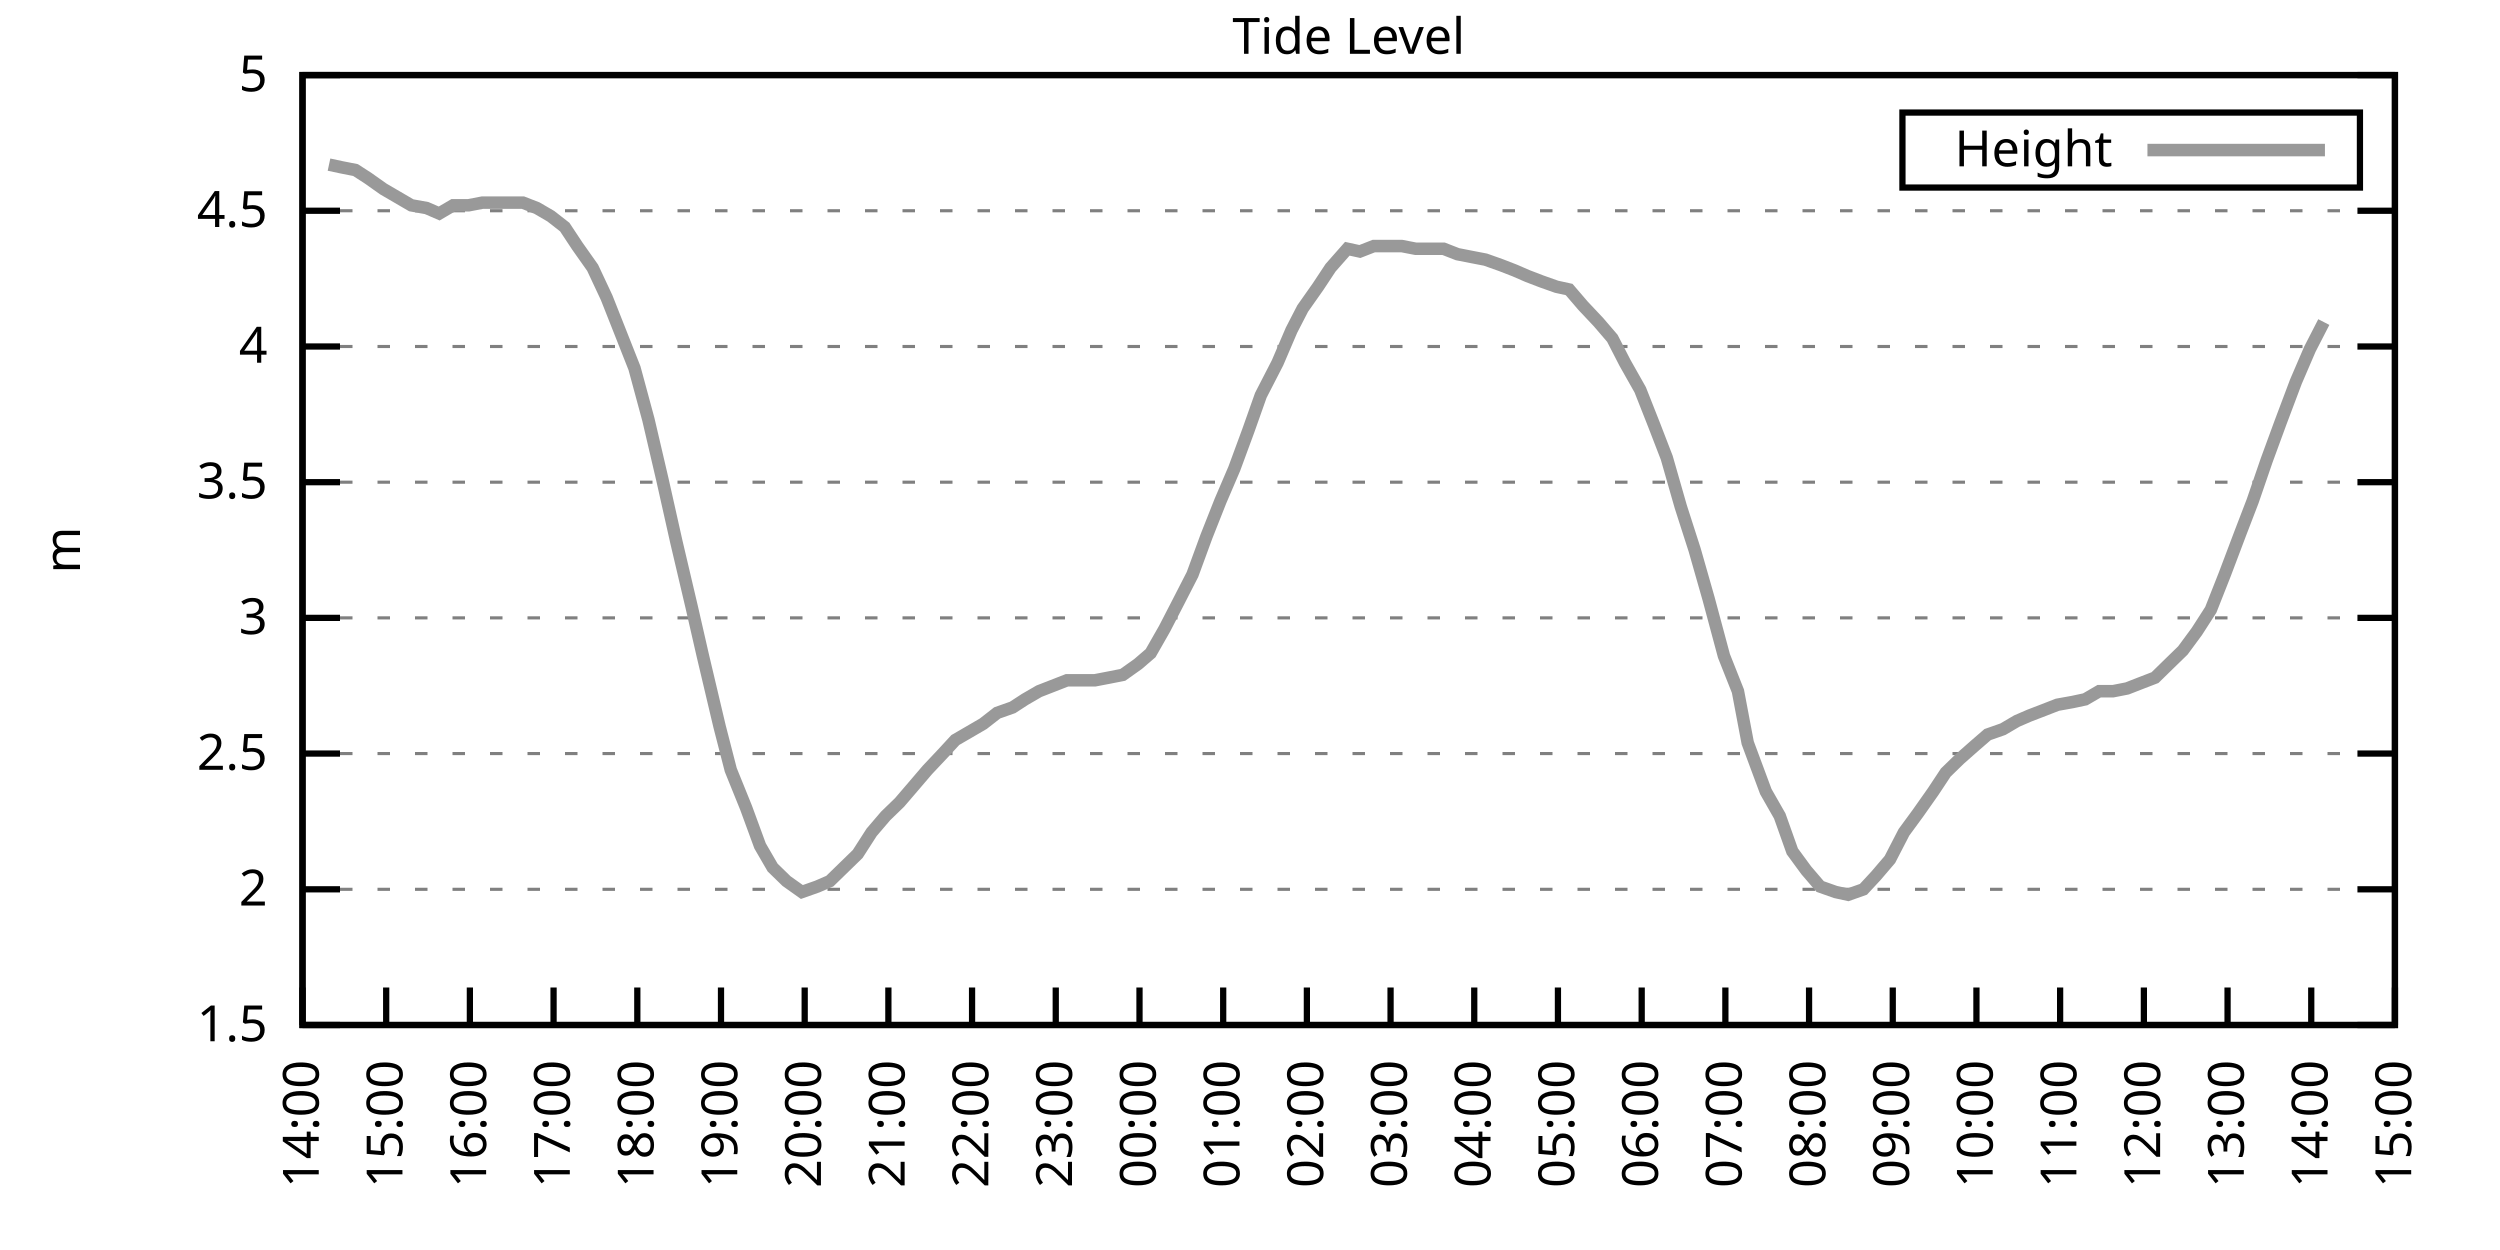
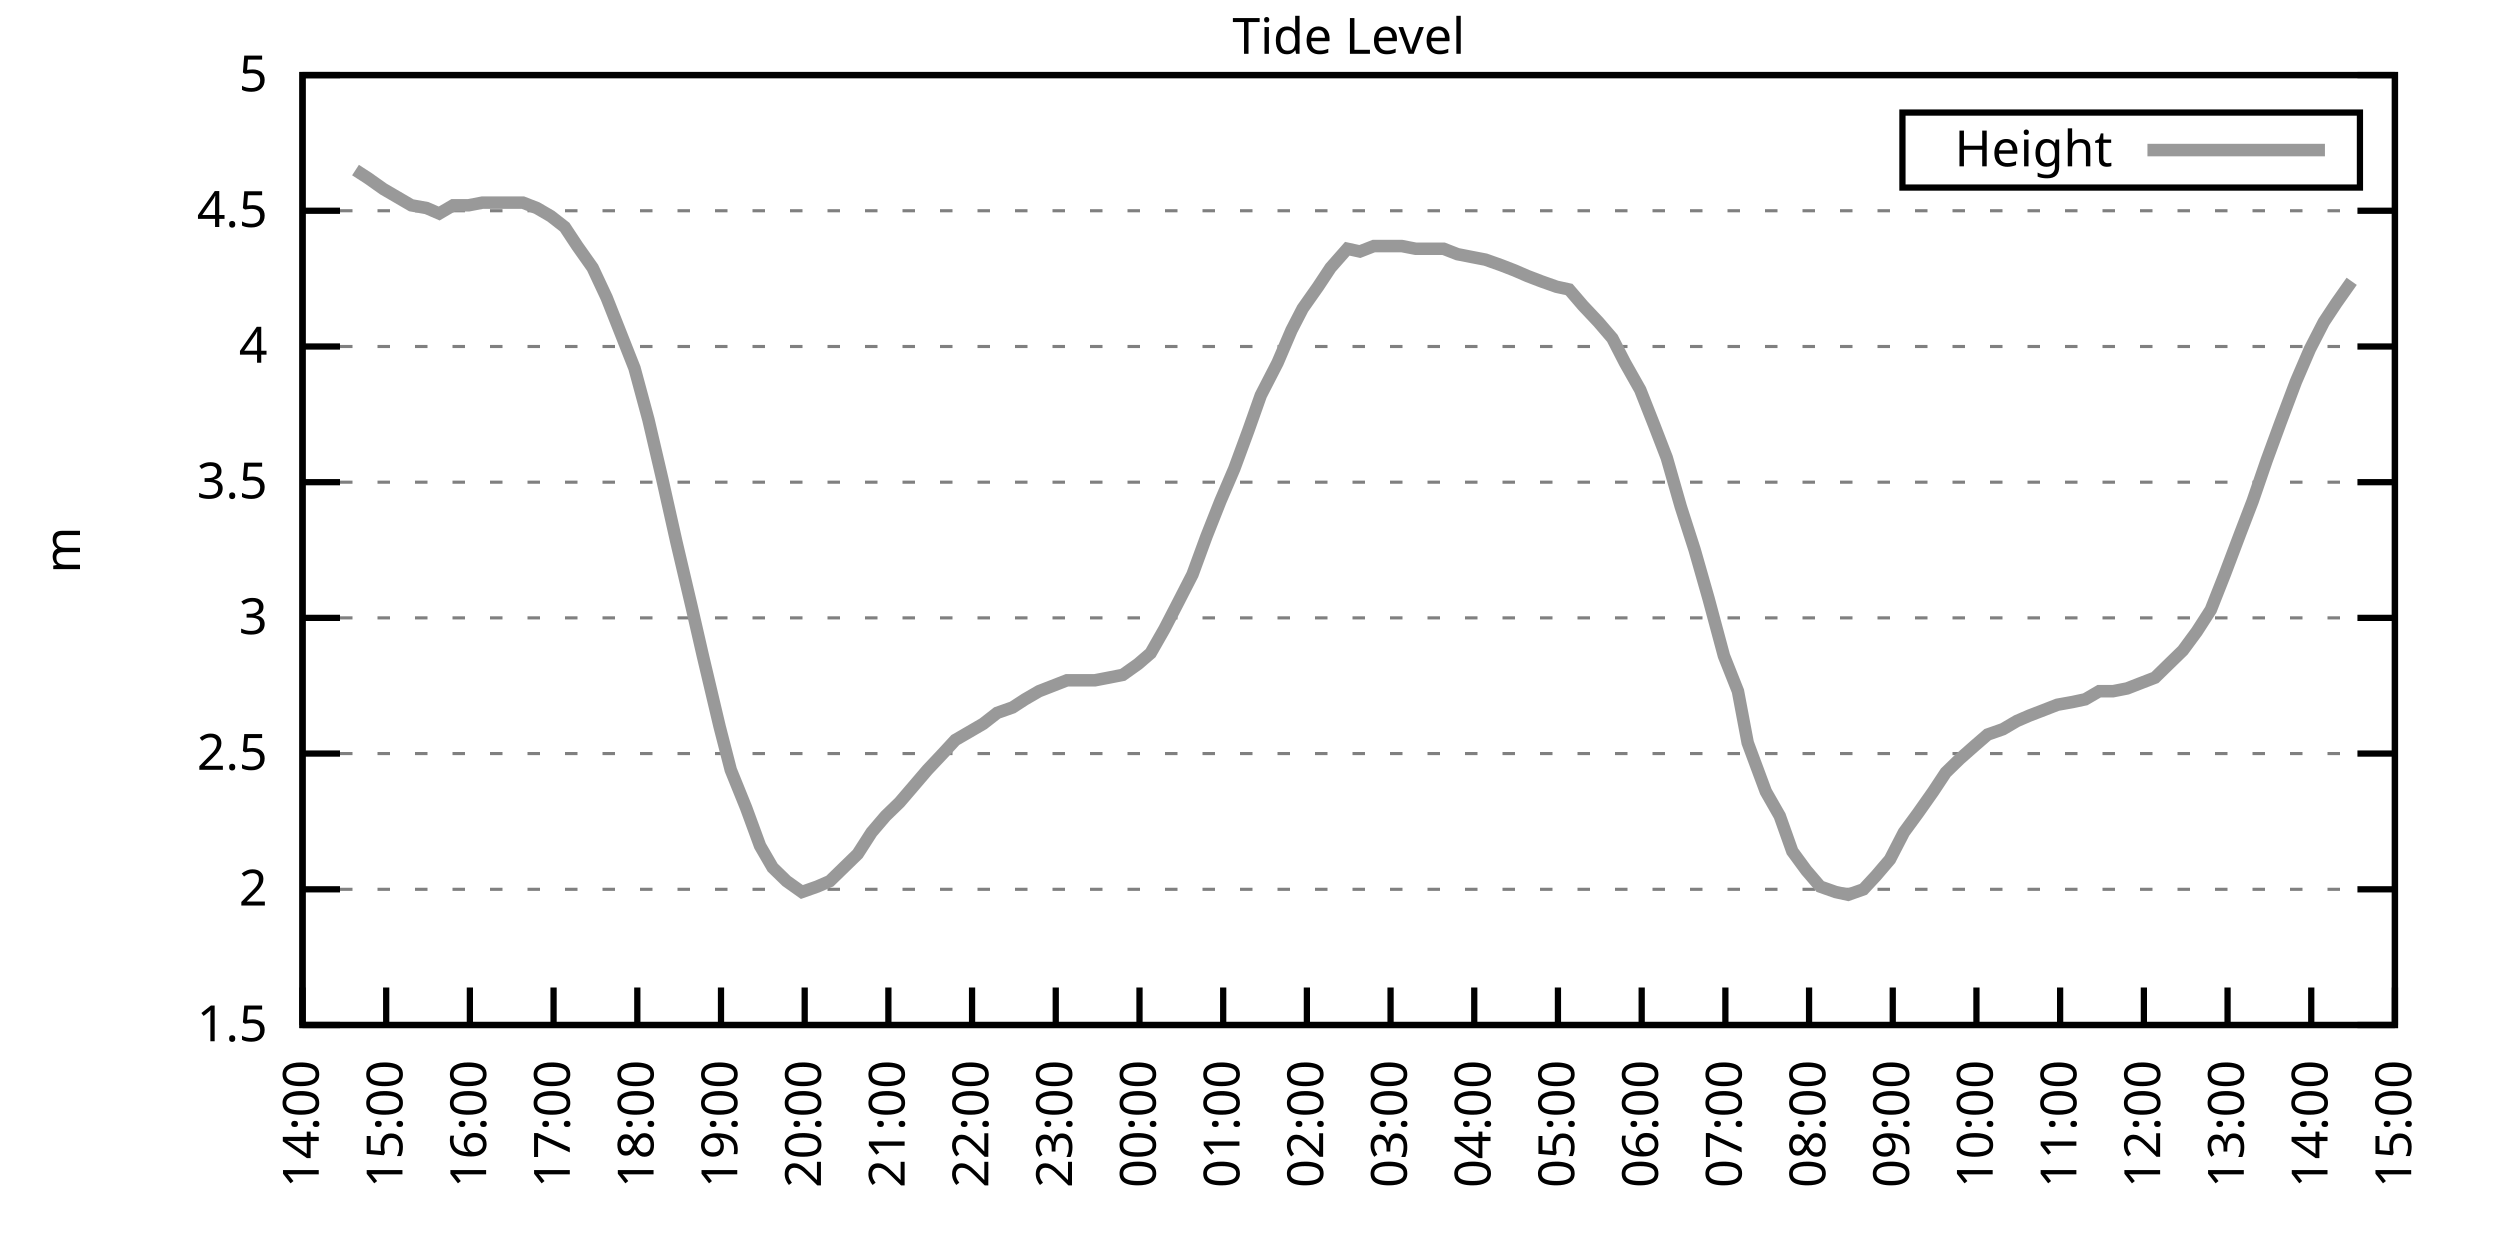
<svg xmlns="http://www.w3.org/2000/svg" xmlns:xlink="http://www.w3.org/1999/xlink" width="400" height="200" viewBox="0 0 400 200">
  <g id="gnuplot_canvas">
    <rect x="0" y="0" width="400" height="200" fill="none" />
    <defs>
      <circle id="gpDot" r="0.5" stroke-width="0.5" stroke="currentColor" />
      <path id="gpPt0" stroke-width="0.333" stroke="currentColor" d="M-1,0 h2 M0,-1 v2" />
      <path id="gpPt1" stroke-width="0.333" stroke="currentColor" d="M-1,-1 L1,1 M1,-1 L-1,1" />
      <path id="gpPt2" stroke-width="0.333" stroke="currentColor" d="M-1,0 L1,0 M0,-1 L0,1 M-1,-1 L1,1 M-1,1 L1,-1" />
      <rect id="gpPt3" stroke-width="0.333" stroke="currentColor" x="-1" y="-1" width="2" height="2" />
      <rect id="gpPt4" stroke-width="0.333" stroke="currentColor" fill="currentColor" x="-1" y="-1" width="2" height="2" />
      <circle id="gpPt5" stroke-width="0.333" stroke="currentColor" cx="0" cy="0" r="1" />
      <use xlink:href="#gpPt5" id="gpPt6" fill="currentColor" stroke="none" />
      <path id="gpPt7" stroke-width="0.333" stroke="currentColor" d="M0,-1.33 L-1.33,0.67 L1.33,0.67 z" />
      <use xlink:href="#gpPt7" id="gpPt8" fill="currentColor" stroke="none" />
      <use xlink:href="#gpPt7" id="gpPt9" stroke="currentColor" transform="rotate(180)" />
      <use xlink:href="#gpPt9" id="gpPt10" fill="currentColor" stroke="none" />
      <use xlink:href="#gpPt3" id="gpPt11" stroke="currentColor" transform="rotate(45)" />
      <use xlink:href="#gpPt11" id="gpPt12" fill="currentColor" stroke="none" />
      <path id="gpPt13" stroke-width="0.333" stroke="currentColor" d="M0,1.330 L1.265,0.411 L0.782,-1.067 L-0.782,-1.076 L-1.265,0.411 z" />
      <use xlink:href="#gpPt13" id="gpPt14" fill="currentColor" stroke="none" />
      <filter id="textbox" filterUnits="objectBoundingBox" x="0" y="0" height="1" width="1">
        <feFlood flood-color="white" flood-opacity="1" result="bgnd" />
        <feComposite in="SourceGraphic" in2="bgnd" operator="atop" />
      </filter>
      <filter id="greybox" filterUnits="objectBoundingBox" x="0" y="0" height="1" width="1">
        <feFlood flood-color="lightgrey" flood-opacity="1" result="grey" />
        <feComposite in="SourceGraphic" in2="grey" operator="atop" />
      </filter>
    </defs>
    <g fill="none" color="white" stroke="currentColor" stroke-width="1.00" stroke-linecap="butt" stroke-linejoin="miter">
</g>
    <g fill="none" color="black" stroke="currentColor" stroke-width="1.00" stroke-linecap="butt" stroke-linejoin="miter">
      <g stroke="none" shape-rendering="crispEdges">
        <polygon fill="rgb(255, 255, 255)" points="48.40,164.00 383.18,164.00 383.18,12.02 48.40,12.02 " />
      </g>
    </g>
    <g fill="none" color="black" stroke="currentColor" stroke-width="1.00" stroke-linecap="butt" stroke-linejoin="miter">
</g>
    <g fill="none" color="black" stroke="black" stroke-width="0.50" stroke-linecap="butt" stroke-linejoin="miter">
</g>
    <g fill="none" color="gray" stroke="currentColor" stroke-width="0.50" stroke-linecap="butt" stroke-linejoin="miter">
      <path stroke="gray" stroke-dasharray="2,4" class="gridline" d="M48.40,164.00 L383.19,164.00  " />
    </g>
    <g fill="none" color="gray" stroke="gray" stroke-width="1.00" stroke-linecap="butt" stroke-linejoin="miter">
</g>
    <g fill="none" color="black" stroke="currentColor" stroke-width="1.00" stroke-linecap="butt" stroke-linejoin="miter">
      <path stroke="black" d="M48.40,164.00 L54.40,164.00 M383.19,164.00 L377.19,164.00  " />
      <g transform="translate(42.80,166.60)" stroke="none" fill="black" font-family="Sans" font-size="8.00" text-anchor="end">
        <text>
          <tspan font-family="Sans"> 1.5</tspan>
        </text>
      </g>
    </g>
    <g fill="none" color="black" stroke="currentColor" stroke-width="1.00" stroke-linecap="butt" stroke-linejoin="miter">
</g>
    <g fill="none" color="black" stroke="black" stroke-width="0.50" stroke-linecap="butt" stroke-linejoin="miter">
</g>
    <g fill="none" color="gray" stroke="currentColor" stroke-width="0.50" stroke-linecap="butt" stroke-linejoin="miter">
      <path stroke="gray" stroke-dasharray="2,4" class="gridline" d="M48.40,142.29 L383.19,142.29  " />
    </g>
    <g fill="none" color="gray" stroke="gray" stroke-width="1.00" stroke-linecap="butt" stroke-linejoin="miter">
</g>
    <g fill="none" color="black" stroke="currentColor" stroke-width="1.00" stroke-linecap="butt" stroke-linejoin="miter">
      <path stroke="black" d="M48.40,142.29 L54.40,142.29 M383.19,142.29 L377.19,142.29  " />
      <g transform="translate(42.80,144.89)" stroke="none" fill="black" font-family="Sans" font-size="8.00" text-anchor="end">
        <text>
          <tspan font-family="Sans"> 2</tspan>
        </text>
      </g>
    </g>
    <g fill="none" color="black" stroke="currentColor" stroke-width="1.00" stroke-linecap="butt" stroke-linejoin="miter">
</g>
    <g fill="none" color="black" stroke="black" stroke-width="0.50" stroke-linecap="butt" stroke-linejoin="miter">
</g>
    <g fill="none" color="gray" stroke="currentColor" stroke-width="0.50" stroke-linecap="butt" stroke-linejoin="miter">
      <path stroke="gray" stroke-dasharray="2,4" class="gridline" d="M48.40,120.57 L383.19,120.57  " />
    </g>
    <g fill="none" color="gray" stroke="gray" stroke-width="1.00" stroke-linecap="butt" stroke-linejoin="miter">
</g>
    <g fill="none" color="black" stroke="currentColor" stroke-width="1.00" stroke-linecap="butt" stroke-linejoin="miter">
      <path stroke="black" d="M48.40,120.57 L54.40,120.57 M383.19,120.57 L377.19,120.57  " />
      <g transform="translate(42.80,123.17)" stroke="none" fill="black" font-family="Sans" font-size="8.00" text-anchor="end">
        <text>
          <tspan font-family="Sans"> 2.5</tspan>
        </text>
      </g>
    </g>
    <g fill="none" color="black" stroke="currentColor" stroke-width="1.00" stroke-linecap="butt" stroke-linejoin="miter">
</g>
    <g fill="none" color="black" stroke="black" stroke-width="0.50" stroke-linecap="butt" stroke-linejoin="miter">
</g>
    <g fill="none" color="gray" stroke="currentColor" stroke-width="0.50" stroke-linecap="butt" stroke-linejoin="miter">
      <path stroke="gray" stroke-dasharray="2,4" class="gridline" d="M48.40,98.86 L383.19,98.86  " />
    </g>
    <g fill="none" color="gray" stroke="gray" stroke-width="1.00" stroke-linecap="butt" stroke-linejoin="miter">
</g>
    <g fill="none" color="black" stroke="currentColor" stroke-width="1.00" stroke-linecap="butt" stroke-linejoin="miter">
      <path stroke="black" d="M48.40,98.86 L54.40,98.86 M383.19,98.86 L377.19,98.86  " />
      <g transform="translate(42.80,101.46)" stroke="none" fill="black" font-family="Sans" font-size="8.00" text-anchor="end">
        <text>
          <tspan font-family="Sans"> 3</tspan>
        </text>
      </g>
    </g>
    <g fill="none" color="black" stroke="currentColor" stroke-width="1.00" stroke-linecap="butt" stroke-linejoin="miter">
</g>
    <g fill="none" color="black" stroke="black" stroke-width="0.50" stroke-linecap="butt" stroke-linejoin="miter">
</g>
    <g fill="none" color="gray" stroke="currentColor" stroke-width="0.50" stroke-linecap="butt" stroke-linejoin="miter">
      <path stroke="gray" stroke-dasharray="2,4" class="gridline" d="M48.40,77.15 L383.19,77.15  " />
    </g>
    <g fill="none" color="gray" stroke="gray" stroke-width="1.00" stroke-linecap="butt" stroke-linejoin="miter">
</g>
    <g fill="none" color="black" stroke="currentColor" stroke-width="1.00" stroke-linecap="butt" stroke-linejoin="miter">
      <path stroke="black" d="M48.40,77.15 L54.40,77.15 M383.19,77.15 L377.19,77.15  " />
      <g transform="translate(42.80,79.75)" stroke="none" fill="black" font-family="Sans" font-size="8.00" text-anchor="end">
        <text>
          <tspan font-family="Sans"> 3.5</tspan>
        </text>
      </g>
    </g>
    <g fill="none" color="black" stroke="currentColor" stroke-width="1.00" stroke-linecap="butt" stroke-linejoin="miter">
</g>
    <g fill="none" color="black" stroke="black" stroke-width="0.50" stroke-linecap="butt" stroke-linejoin="miter">
</g>
    <g fill="none" color="gray" stroke="currentColor" stroke-width="0.50" stroke-linecap="butt" stroke-linejoin="miter">
      <path stroke="gray" stroke-dasharray="2,4" class="gridline" d="M48.40,55.44 L383.19,55.44  " />
    </g>
    <g fill="none" color="gray" stroke="gray" stroke-width="1.00" stroke-linecap="butt" stroke-linejoin="miter">
</g>
    <g fill="none" color="black" stroke="currentColor" stroke-width="1.00" stroke-linecap="butt" stroke-linejoin="miter">
      <path stroke="black" d="M48.40,55.44 L54.40,55.44 M383.19,55.44 L377.19,55.44  " />
      <g transform="translate(42.80,58.04)" stroke="none" fill="black" font-family="Sans" font-size="8.00" text-anchor="end">
        <text>
          <tspan font-family="Sans"> 4</tspan>
        </text>
      </g>
    </g>
    <g fill="none" color="black" stroke="currentColor" stroke-width="1.00" stroke-linecap="butt" stroke-linejoin="miter">
</g>
    <g fill="none" color="black" stroke="black" stroke-width="0.50" stroke-linecap="butt" stroke-linejoin="miter">
</g>
    <g fill="none" color="gray" stroke="currentColor" stroke-width="0.50" stroke-linecap="butt" stroke-linejoin="miter">
      <path stroke="gray" stroke-dasharray="2,4" class="gridline" d="M48.40,33.72 L383.19,33.72  " />
    </g>
    <g fill="none" color="gray" stroke="gray" stroke-width="1.00" stroke-linecap="butt" stroke-linejoin="miter">
</g>
    <g fill="none" color="black" stroke="currentColor" stroke-width="1.00" stroke-linecap="butt" stroke-linejoin="miter">
      <path stroke="black" d="M48.40,33.72 L54.40,33.72 M383.19,33.72 L377.19,33.72  " />
      <g transform="translate(42.80,36.32)" stroke="none" fill="black" font-family="Sans" font-size="8.00" text-anchor="end">
        <text>
          <tspan font-family="Sans"> 4.5</tspan>
        </text>
      </g>
    </g>
    <g fill="none" color="black" stroke="currentColor" stroke-width="1.00" stroke-linecap="butt" stroke-linejoin="miter">
</g>
    <g fill="none" color="black" stroke="black" stroke-width="0.50" stroke-linecap="butt" stroke-linejoin="miter">
</g>
    <g fill="none" color="gray" stroke="currentColor" stroke-width="0.50" stroke-linecap="butt" stroke-linejoin="miter">
      <path stroke="gray" stroke-dasharray="2,4" class="gridline" d="M48.40,12.01 L383.19,12.01  " />
    </g>
    <g fill="none" color="gray" stroke="gray" stroke-width="1.00" stroke-linecap="butt" stroke-linejoin="miter">
</g>
    <g fill="none" color="black" stroke="currentColor" stroke-width="1.00" stroke-linecap="butt" stroke-linejoin="miter">
      <path stroke="black" d="M48.40,12.01 L54.40,12.01 M383.19,12.01 L377.19,12.01  " />
      <g transform="translate(42.80,14.61)" stroke="none" fill="black" font-family="Sans" font-size="8.00" text-anchor="end">
        <text>
          <tspan font-family="Sans"> 5</tspan>
        </text>
      </g>
    </g>
    <g fill="none" color="black" stroke="currentColor" stroke-width="1.00" stroke-linecap="butt" stroke-linejoin="miter">
      <path stroke="black" d="M48.40,164.00 L48.40,158.00  " />
      <g transform="translate(51.00,169.60) rotate(270.00)" stroke="none" fill="black" font-family="Sans" font-size="8.00" text-anchor="end">
        <text>
          <tspan font-family="Sans">14:00</tspan>
        </text>
      </g>
    </g>
    <g fill="none" color="black" stroke="currentColor" stroke-width="1.00" stroke-linecap="butt" stroke-linejoin="miter">
      <path stroke="black" d="M61.79,164.00 L61.79,158.00  " />
      <g transform="translate(64.39,169.60) rotate(270.00)" stroke="none" fill="black" font-family="Sans" font-size="8.00" text-anchor="end">
        <text>
          <tspan font-family="Sans">15:00</tspan>
        </text>
      </g>
    </g>
    <g fill="none" color="black" stroke="currentColor" stroke-width="1.00" stroke-linecap="butt" stroke-linejoin="miter">
      <path stroke="black" d="M75.18,164.00 L75.18,158.00  " />
      <g transform="translate(77.78,169.60) rotate(270.00)" stroke="none" fill="black" font-family="Sans" font-size="8.00" text-anchor="end">
        <text>
          <tspan font-family="Sans">16:00</tspan>
        </text>
      </g>
    </g>
    <g fill="none" color="black" stroke="currentColor" stroke-width="1.00" stroke-linecap="butt" stroke-linejoin="miter">
      <path stroke="black" d="M88.57,164.00 L88.57,158.00  " />
      <g transform="translate(91.17,169.60) rotate(270.00)" stroke="none" fill="black" font-family="Sans" font-size="8.00" text-anchor="end">
        <text>
          <tspan font-family="Sans">17:00</tspan>
        </text>
      </g>
    </g>
    <g fill="none" color="black" stroke="currentColor" stroke-width="1.00" stroke-linecap="butt" stroke-linejoin="miter">
      <path stroke="black" d="M101.97,164.00 L101.97,158.00  " />
      <g transform="translate(104.57,169.60) rotate(270.00)" stroke="none" fill="black" font-family="Sans" font-size="8.00" text-anchor="end">
        <text>
          <tspan font-family="Sans">18:00</tspan>
        </text>
      </g>
    </g>
    <g fill="none" color="black" stroke="currentColor" stroke-width="1.00" stroke-linecap="butt" stroke-linejoin="miter">
      <path stroke="black" d="M115.36,164.00 L115.36,158.00  " />
      <g transform="translate(117.96,169.60) rotate(270.00)" stroke="none" fill="black" font-family="Sans" font-size="8.00" text-anchor="end">
        <text>
          <tspan font-family="Sans">19:00</tspan>
        </text>
      </g>
    </g>
    <g fill="none" color="black" stroke="currentColor" stroke-width="1.00" stroke-linecap="butt" stroke-linejoin="miter">
      <path stroke="black" d="M128.75,164.00 L128.75,158.00  " />
      <g transform="translate(131.35,169.60) rotate(270.00)" stroke="none" fill="black" font-family="Sans" font-size="8.00" text-anchor="end">
        <text>
          <tspan font-family="Sans">20:00</tspan>
        </text>
      </g>
    </g>
    <g fill="none" color="black" stroke="currentColor" stroke-width="1.00" stroke-linecap="butt" stroke-linejoin="miter">
      <path stroke="black" d="M142.14,164.00 L142.14,158.00  " />
      <g transform="translate(144.74,169.60) rotate(270.00)" stroke="none" fill="black" font-family="Sans" font-size="8.00" text-anchor="end">
        <text>
          <tspan font-family="Sans">21:00</tspan>
        </text>
      </g>
    </g>
    <g fill="none" color="black" stroke="currentColor" stroke-width="1.00" stroke-linecap="butt" stroke-linejoin="miter">
      <path stroke="black" d="M155.53,164.00 L155.53,158.00  " />
      <g transform="translate(158.13,169.60) rotate(270.00)" stroke="none" fill="black" font-family="Sans" font-size="8.00" text-anchor="end">
        <text>
          <tspan font-family="Sans">22:00</tspan>
        </text>
      </g>
    </g>
    <g fill="none" color="black" stroke="currentColor" stroke-width="1.00" stroke-linecap="butt" stroke-linejoin="miter">
      <path stroke="black" d="M168.92,164.00 L168.92,158.00  " />
      <g transform="translate(171.52,169.60) rotate(270.00)" stroke="none" fill="black" font-family="Sans" font-size="8.00" text-anchor="end">
        <text>
          <tspan font-family="Sans">23:00</tspan>
        </text>
      </g>
    </g>
    <g fill="none" color="black" stroke="currentColor" stroke-width="1.00" stroke-linecap="butt" stroke-linejoin="miter">
      <path stroke="black" d="M182.32,164.00 L182.32,158.00  " />
      <g transform="translate(184.92,169.60) rotate(270.00)" stroke="none" fill="black" font-family="Sans" font-size="8.00" text-anchor="end">
        <text>
          <tspan font-family="Sans">00:00</tspan>
        </text>
      </g>
    </g>
    <g fill="none" color="black" stroke="currentColor" stroke-width="1.00" stroke-linecap="butt" stroke-linejoin="miter">
      <path stroke="black" d="M195.71,164.00 L195.71,158.00  " />
      <g transform="translate(198.31,169.60) rotate(270.00)" stroke="none" fill="black" font-family="Sans" font-size="8.00" text-anchor="end">
        <text>
          <tspan font-family="Sans">01:00</tspan>
        </text>
      </g>
    </g>
    <g fill="none" color="black" stroke="currentColor" stroke-width="1.00" stroke-linecap="butt" stroke-linejoin="miter">
      <path stroke="black" d="M209.10,164.00 L209.10,158.00  " />
      <g transform="translate(211.70,169.60) rotate(270.00)" stroke="none" fill="black" font-family="Sans" font-size="8.00" text-anchor="end">
        <text>
          <tspan font-family="Sans">02:00</tspan>
        </text>
      </g>
    </g>
    <g fill="none" color="black" stroke="currentColor" stroke-width="1.00" stroke-linecap="butt" stroke-linejoin="miter">
      <path stroke="black" d="M222.49,164.00 L222.49,158.00  " />
      <g transform="translate(225.09,169.60) rotate(270.00)" stroke="none" fill="black" font-family="Sans" font-size="8.00" text-anchor="end">
        <text>
          <tspan font-family="Sans">03:00</tspan>
        </text>
      </g>
    </g>
    <g fill="none" color="black" stroke="currentColor" stroke-width="1.00" stroke-linecap="butt" stroke-linejoin="miter">
      <path stroke="black" d="M235.88,164.00 L235.88,158.00  " />
      <g transform="translate(238.48,169.60) rotate(270.00)" stroke="none" fill="black" font-family="Sans" font-size="8.00" text-anchor="end">
        <text>
          <tspan font-family="Sans">04:00</tspan>
        </text>
      </g>
    </g>
    <g fill="none" color="black" stroke="currentColor" stroke-width="1.00" stroke-linecap="butt" stroke-linejoin="miter">
      <path stroke="black" d="M249.27,164.00 L249.27,158.00  " />
      <g transform="translate(251.87,169.60) rotate(270.00)" stroke="none" fill="black" font-family="Sans" font-size="8.00" text-anchor="end">
        <text>
          <tspan font-family="Sans">05:00</tspan>
        </text>
      </g>
    </g>
    <g fill="none" color="black" stroke="currentColor" stroke-width="1.00" stroke-linecap="butt" stroke-linejoin="miter">
      <path stroke="black" d="M262.67,164.00 L262.67,158.00  " />
      <g transform="translate(265.27,169.60) rotate(270.00)" stroke="none" fill="black" font-family="Sans" font-size="8.00" text-anchor="end">
        <text>
          <tspan font-family="Sans">06:00</tspan>
        </text>
      </g>
    </g>
    <g fill="none" color="black" stroke="currentColor" stroke-width="1.00" stroke-linecap="butt" stroke-linejoin="miter">
      <path stroke="black" d="M276.06,164.00 L276.06,158.00  " />
      <g transform="translate(278.66,169.60) rotate(270.00)" stroke="none" fill="black" font-family="Sans" font-size="8.00" text-anchor="end">
        <text>
          <tspan font-family="Sans">07:00</tspan>
        </text>
      </g>
    </g>
    <g fill="none" color="black" stroke="currentColor" stroke-width="1.00" stroke-linecap="butt" stroke-linejoin="miter">
      <path stroke="black" d="M289.45,164.00 L289.45,158.00  " />
      <g transform="translate(292.05,169.60) rotate(270.00)" stroke="none" fill="black" font-family="Sans" font-size="8.00" text-anchor="end">
        <text>
          <tspan font-family="Sans">08:00</tspan>
        </text>
      </g>
    </g>
    <g fill="none" color="black" stroke="currentColor" stroke-width="1.00" stroke-linecap="butt" stroke-linejoin="miter">
      <path stroke="black" d="M302.84,164.00 L302.84,158.00  " />
      <g transform="translate(305.44,169.60) rotate(270.00)" stroke="none" fill="black" font-family="Sans" font-size="8.00" text-anchor="end">
        <text>
          <tspan font-family="Sans">09:00</tspan>
        </text>
      </g>
    </g>
    <g fill="none" color="black" stroke="currentColor" stroke-width="1.00" stroke-linecap="butt" stroke-linejoin="miter">
      <path stroke="black" d="M316.23,164.00 L316.23,158.00  " />
      <g transform="translate(318.83,169.60) rotate(270.00)" stroke="none" fill="black" font-family="Sans" font-size="8.00" text-anchor="end">
        <text>
          <tspan font-family="Sans">10:00</tspan>
        </text>
      </g>
    </g>
    <g fill="none" color="black" stroke="currentColor" stroke-width="1.00" stroke-linecap="butt" stroke-linejoin="miter">
      <path stroke="black" d="M329.62,164.00 L329.62,158.00  " />
      <g transform="translate(332.22,169.60) rotate(270.00)" stroke="none" fill="black" font-family="Sans" font-size="8.00" text-anchor="end">
        <text>
          <tspan font-family="Sans">11:00</tspan>
        </text>
      </g>
    </g>
    <g fill="none" color="black" stroke="currentColor" stroke-width="1.00" stroke-linecap="butt" stroke-linejoin="miter">
      <path stroke="black" d="M343.02,164.00 L343.02,158.00  " />
      <g transform="translate(345.62,169.60) rotate(270.00)" stroke="none" fill="black" font-family="Sans" font-size="8.00" text-anchor="end">
        <text>
          <tspan font-family="Sans">12:00</tspan>
        </text>
      </g>
    </g>
    <g fill="none" color="black" stroke="currentColor" stroke-width="1.00" stroke-linecap="butt" stroke-linejoin="miter">
      <path stroke="black" d="M356.41,164.00 L356.41,158.00  " />
      <g transform="translate(359.01,169.60) rotate(270.00)" stroke="none" fill="black" font-family="Sans" font-size="8.00" text-anchor="end">
        <text>
          <tspan font-family="Sans">13:00</tspan>
        </text>
      </g>
    </g>
    <g fill="none" color="black" stroke="currentColor" stroke-width="1.00" stroke-linecap="butt" stroke-linejoin="miter">
      <path stroke="black" d="M369.80,164.00 L369.80,158.00  " />
      <g transform="translate(372.40,169.60) rotate(270.00)" stroke="none" fill="black" font-family="Sans" font-size="8.00" text-anchor="end">
        <text>
          <tspan font-family="Sans">14:00</tspan>
        </text>
      </g>
    </g>
    <g fill="none" color="black" stroke="currentColor" stroke-width="1.00" stroke-linecap="butt" stroke-linejoin="miter">
      <path stroke="black" d="M383.19,164.00 L383.19,158.00  " />
      <g transform="translate(385.79,169.60) rotate(270.00)" stroke="none" fill="black" font-family="Sans" font-size="8.00" text-anchor="end">
        <text>
          <tspan font-family="Sans">15:00</tspan>
        </text>
      </g>
    </g>
    <g fill="none" color="black" stroke="currentColor" stroke-width="1.00" stroke-linecap="butt" stroke-linejoin="miter">
</g>
    <g fill="none" color="black" stroke="currentColor" stroke-width="1.00" stroke-linecap="butt" stroke-linejoin="miter">
      <path stroke="black" d="M48.40,12.01 L48.40,164.00 L383.19,164.00 L383.19,12.01 L48.40,12.01 Z  " />
    </g>
    <g fill="none" color="black" stroke="currentColor" stroke-width="1.00" stroke-linecap="butt" stroke-linejoin="miter">
</g>
    <g fill="none" color="black" stroke="currentColor" stroke-width="1.00" stroke-linecap="butt" stroke-linejoin="miter">
      <path stroke="black" d="M304.39,30.01 L304.39,18.01 L377.59,18.01 L377.59,30.01 L304.39,30.01 Z  " />
    </g>
    <g id="Tide_level_plot_1">
      <g fill="none" color="white" stroke="black" stroke-width="2.00" stroke-linecap="butt" stroke-linejoin="miter">
</g>
      <g fill="none" color="black" stroke="currentColor" stroke-width="2.00" stroke-linecap="butt" stroke-linejoin="miter">
        <g transform="translate(337.99,26.61)" stroke="none" fill="black" font-family="Sans" font-size="8.00" text-anchor="end">
          <text>
            <tspan font-family="Sans">Height</tspan>
          </text>
        </g>
      </g>
      <g fill="none" color="black" stroke="currentColor" stroke-width="2.00" stroke-linecap="butt" stroke-linejoin="miter">
-         <path stroke="rgb(153, 153, 153)" d="M343.59,24.01 L371.99,24.01 M52.64,26.34 L54.65,26.77 L56.88,27.21 L58.89,28.51 L61.35,30.25 L63.58,31.55   L65.81,32.85 L68.26,33.29 L70.27,34.16 L72.50,32.85 L74.96,32.85 L77.19,32.42 L83.66,32.42 L85.90,33.29   L88.13,34.59 L90.36,36.33 L92.37,39.37 L94.82,42.84 L97.06,47.62 L99.29,53.26 L101.52,58.91 L103.75,67.16   L105.98,76.71 L108.22,86.70 L110.67,97.12 L112.46,104.94 L115.13,116.23 L116.92,123.18 L119.38,129.26 L121.61,135.34   L123.62,138.81 L125.85,140.98 L128.30,142.72 L130.76,141.85 L132.77,140.98 L135.00,138.81 L137.23,136.64 L139.46,133.17   L141.69,130.56 L143.93,128.39 L146.16,125.79 L148.39,123.18 L150.85,120.57 L152.85,118.40 L155.09,117.10 L157.32,115.80   L159.55,114.06 L162.01,113.19 L164.01,111.89 L166.25,110.59 L168.48,109.72 L170.71,108.85 L172.94,108.85 L175.17,108.85   L177.41,108.42 L179.64,107.98 L182.09,106.24 L184.10,104.51 L186.33,100.60 L188.57,96.26 L190.80,91.91 L193.03,85.83   L195.26,80.19 L197.49,74.98 L199.73,68.90 L201.73,63.25 L204.41,58.04 L206.64,52.83 L208.43,49.36 L210.88,45.88   L212.89,42.84 L215.57,39.80 L217.58,40.24 L219.81,39.37 L222.04,39.37 L224.28,39.37 L226.51,39.80 L228.96,39.80   L230.97,39.80 L233.20,40.67 L235.44,41.11 L237.67,41.54 L240.12,42.41 L242.36,43.28 L244.36,44.15 L246.60,45.01   L249.05,45.88 L251.06,46.32 L253.29,48.92 L255.75,51.53 L257.98,54.13 L259.99,58.04 L262.44,62.38 L264.67,68.03   L266.68,73.24 L268.92,81.06 L271.15,88.00 L273.38,95.82 L275.83,104.94 L278.07,110.59 L279.63,118.84 L282.53,126.65   L284.76,130.56 L286.77,136.21 L289.00,139.25 L291.23,141.85 L293.69,142.72 L295.70,143.16 L298.15,142.29 L300.16,140.12   L302.39,137.51 L304.63,133.17 L306.86,130.13 L309.31,126.65 L311.32,123.61 L313.55,121.44 L316.01,119.27 L318.02,117.53   L320.47,116.67 L322.70,115.36 L324.71,114.49 L326.95,113.63 L329.18,112.76 L331.63,112.32 L333.64,111.89 L335.87,110.59   L338.10,110.59 L340.34,110.15 L342.57,109.28 L344.80,108.42 L347.03,106.24 L349.26,104.07 L351.50,101.03 L353.73,97.56   L355.96,91.91 L358.42,85.40 L360.42,80.19 L362.66,73.67 L364.89,67.59 L367.34,61.08 L369.58,55.87 L371.81,51.53    " />
+         <path stroke="rgb(153, 153, 153)" d="M343.59,24.01 L371.99,24.01 M56.88,27.21 L58.89,28.51 L61.35,30.25 L63.58,31.55 L65.81,32.85 L68.26,33.29   L70.27,34.16 L72.50,32.85 L74.96,32.85 L77.19,32.42 L83.66,32.42 L85.90,33.29 L88.13,34.59 L90.36,36.33   L92.37,39.37 L94.82,42.84 L97.06,47.62 L99.29,53.26 L101.52,58.91 L103.75,67.16 L105.98,76.71 L108.22,86.70   L110.67,97.12 L112.46,104.94 L115.13,116.23 L116.92,123.18 L119.38,129.26 L121.61,135.34 L123.62,138.81 L125.85,140.98   L128.30,142.72 L130.76,141.85 L132.77,140.98 L135.00,138.81 L137.23,136.64 L139.46,133.17 L141.69,130.56 L143.93,128.39   L146.16,125.79 L148.39,123.18 L150.85,120.57 L152.85,118.40 L155.09,117.10 L157.32,115.80 L159.55,114.06 L162.01,113.19   L164.01,111.89 L166.25,110.59 L168.48,109.72 L170.71,108.85 L172.94,108.85 L175.17,108.85 L177.41,108.42 L179.64,107.98   L182.09,106.24 L184.10,104.51 L186.33,100.60 L188.57,96.26 L190.80,91.91 L193.03,85.83 L195.26,80.19 L197.49,74.98   L199.73,68.90 L201.73,63.25 L204.41,58.04 L206.64,52.83 L208.43,49.36 L210.88,45.88 L212.89,42.84 L215.57,39.80   L217.58,40.24 L219.81,39.37 L222.04,39.37 L224.28,39.37 L226.51,39.80 L228.96,39.80 L230.97,39.80 L233.20,40.67   L235.44,41.11 L237.67,41.54 L240.12,42.41 L242.36,43.28 L244.36,44.15 L246.60,45.01 L249.05,45.88 L251.06,46.32   L253.29,48.92 L255.75,51.53 L257.98,54.13 L259.99,58.04 L262.44,62.38 L264.67,68.03 L266.68,73.24 L268.92,81.06   L271.15,88.00 L273.38,95.82 L275.83,104.94 L278.07,110.59 L279.63,118.84 L282.53,126.65 L284.76,130.56 L286.77,136.21   L289.00,139.25 L291.23,141.85 L293.69,142.72 L295.70,143.16 L298.15,142.29 L300.16,140.12 L302.39,137.51 L304.63,133.17   L306.86,130.13 L309.31,126.65 L311.32,123.61 L313.55,121.44 L316.01,119.27 L318.02,117.53 L320.47,116.67 L322.70,115.36   L324.71,114.49 L326.95,113.63 L329.18,112.76 L331.63,112.32 L333.64,111.89 L335.87,110.59 L338.10,110.59 L340.34,110.15   L342.57,109.28 L344.80,108.42 L347.03,106.24 L349.26,104.07 L351.50,101.03 L353.73,97.56 L355.96,91.91 L358.42,85.40   L360.42,80.19 L362.66,73.67 L364.89,67.59 L367.34,61.08 L369.58,55.87 L371.81,51.53 L373.82,48.49 L376.27,45.01    " />
      </g>
    </g>
    <g fill="none" color="black" stroke="currentColor" stroke-width="2.00" stroke-linecap="butt" stroke-linejoin="miter">
</g>
    <g fill="none" color="black" stroke="black" stroke-width="1.00" stroke-linecap="butt" stroke-linejoin="miter">
</g>
    <g fill="none" color="black" stroke="currentColor" stroke-width="1.00" stroke-linecap="butt" stroke-linejoin="miter">
      <path stroke="black" d="M48.40,12.01 L48.40,164.00 L383.19,164.00 L383.19,12.01 L48.40,12.01 Z  " />
      <g transform="translate(12.80,88.01) rotate(270.00)" stroke="none" fill="black" font-family="Sans" font-size="8.00" text-anchor="middle">
        <text>
          <tspan font-family="Sans">m</tspan>
        </text>
      </g>
    </g>
    <g fill="none" color="black" stroke="currentColor" stroke-width="1.00" stroke-linecap="butt" stroke-linejoin="miter">
</g>
    <g fill="none" color="black" stroke="currentColor" stroke-width="1.00" stroke-linecap="butt" stroke-linejoin="miter">
      <g transform="translate(215.79,8.61)" stroke="none" fill="black" font-family="Sans" font-size="8.00" text-anchor="middle">
        <text>
          <tspan font-family="Sans">Tide Level</tspan>
        </text>
      </g>
    </g>
    <g fill="none" color="black" stroke="currentColor" stroke-width="1.00" stroke-linecap="butt" stroke-linejoin="miter">
</g>
  </g>
</svg>
